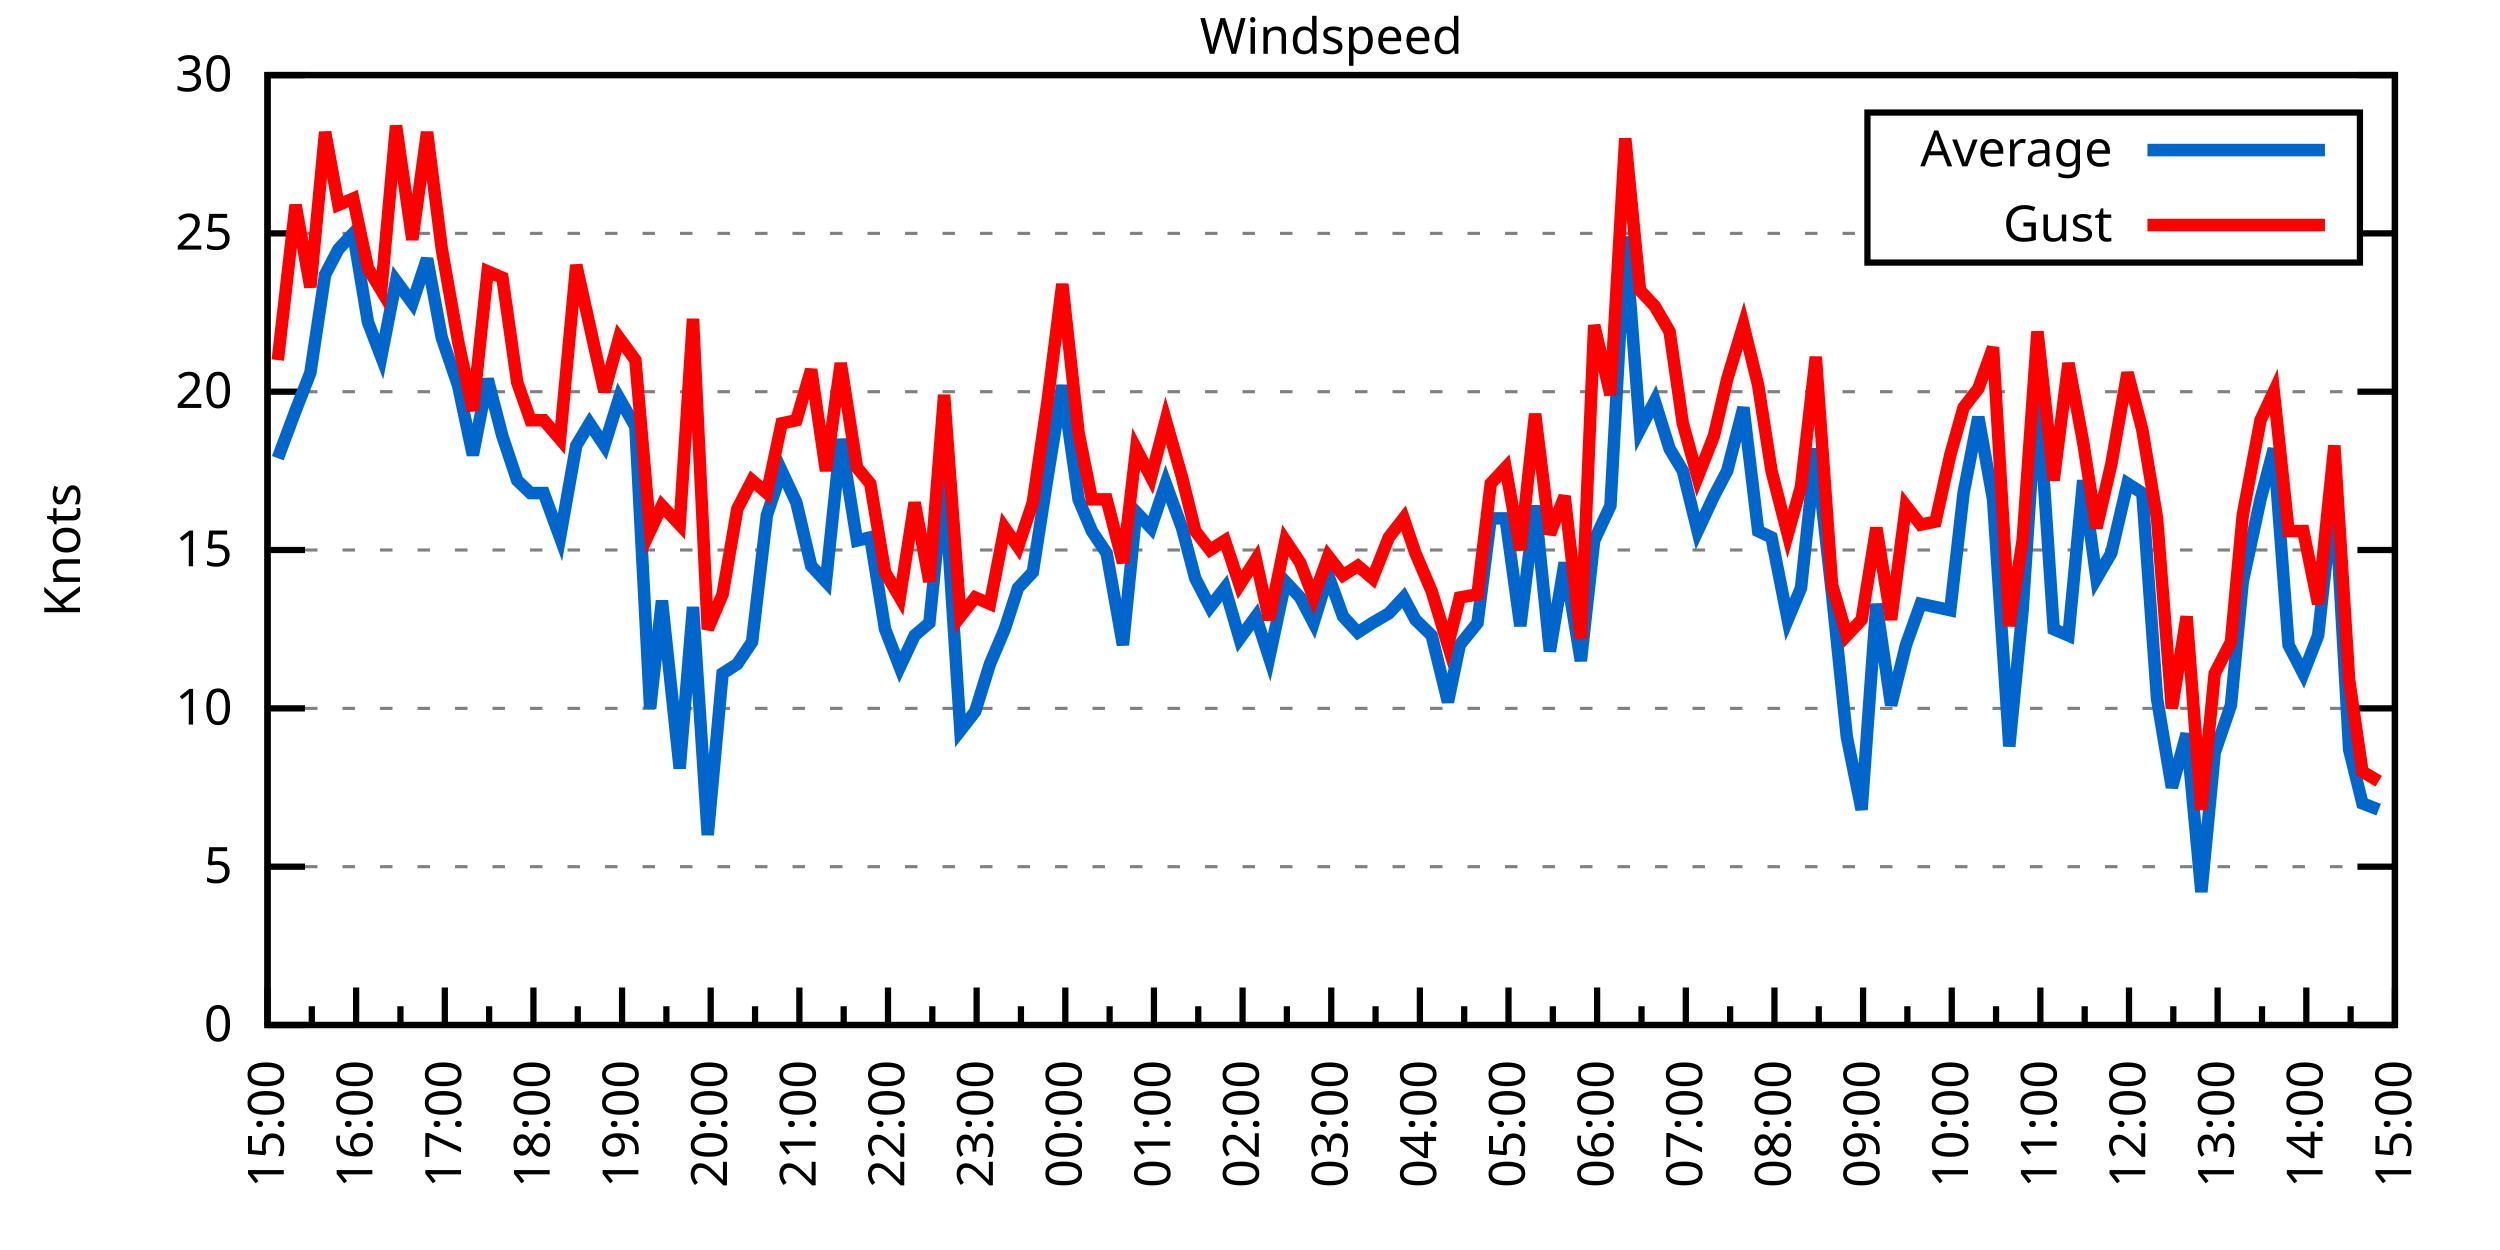
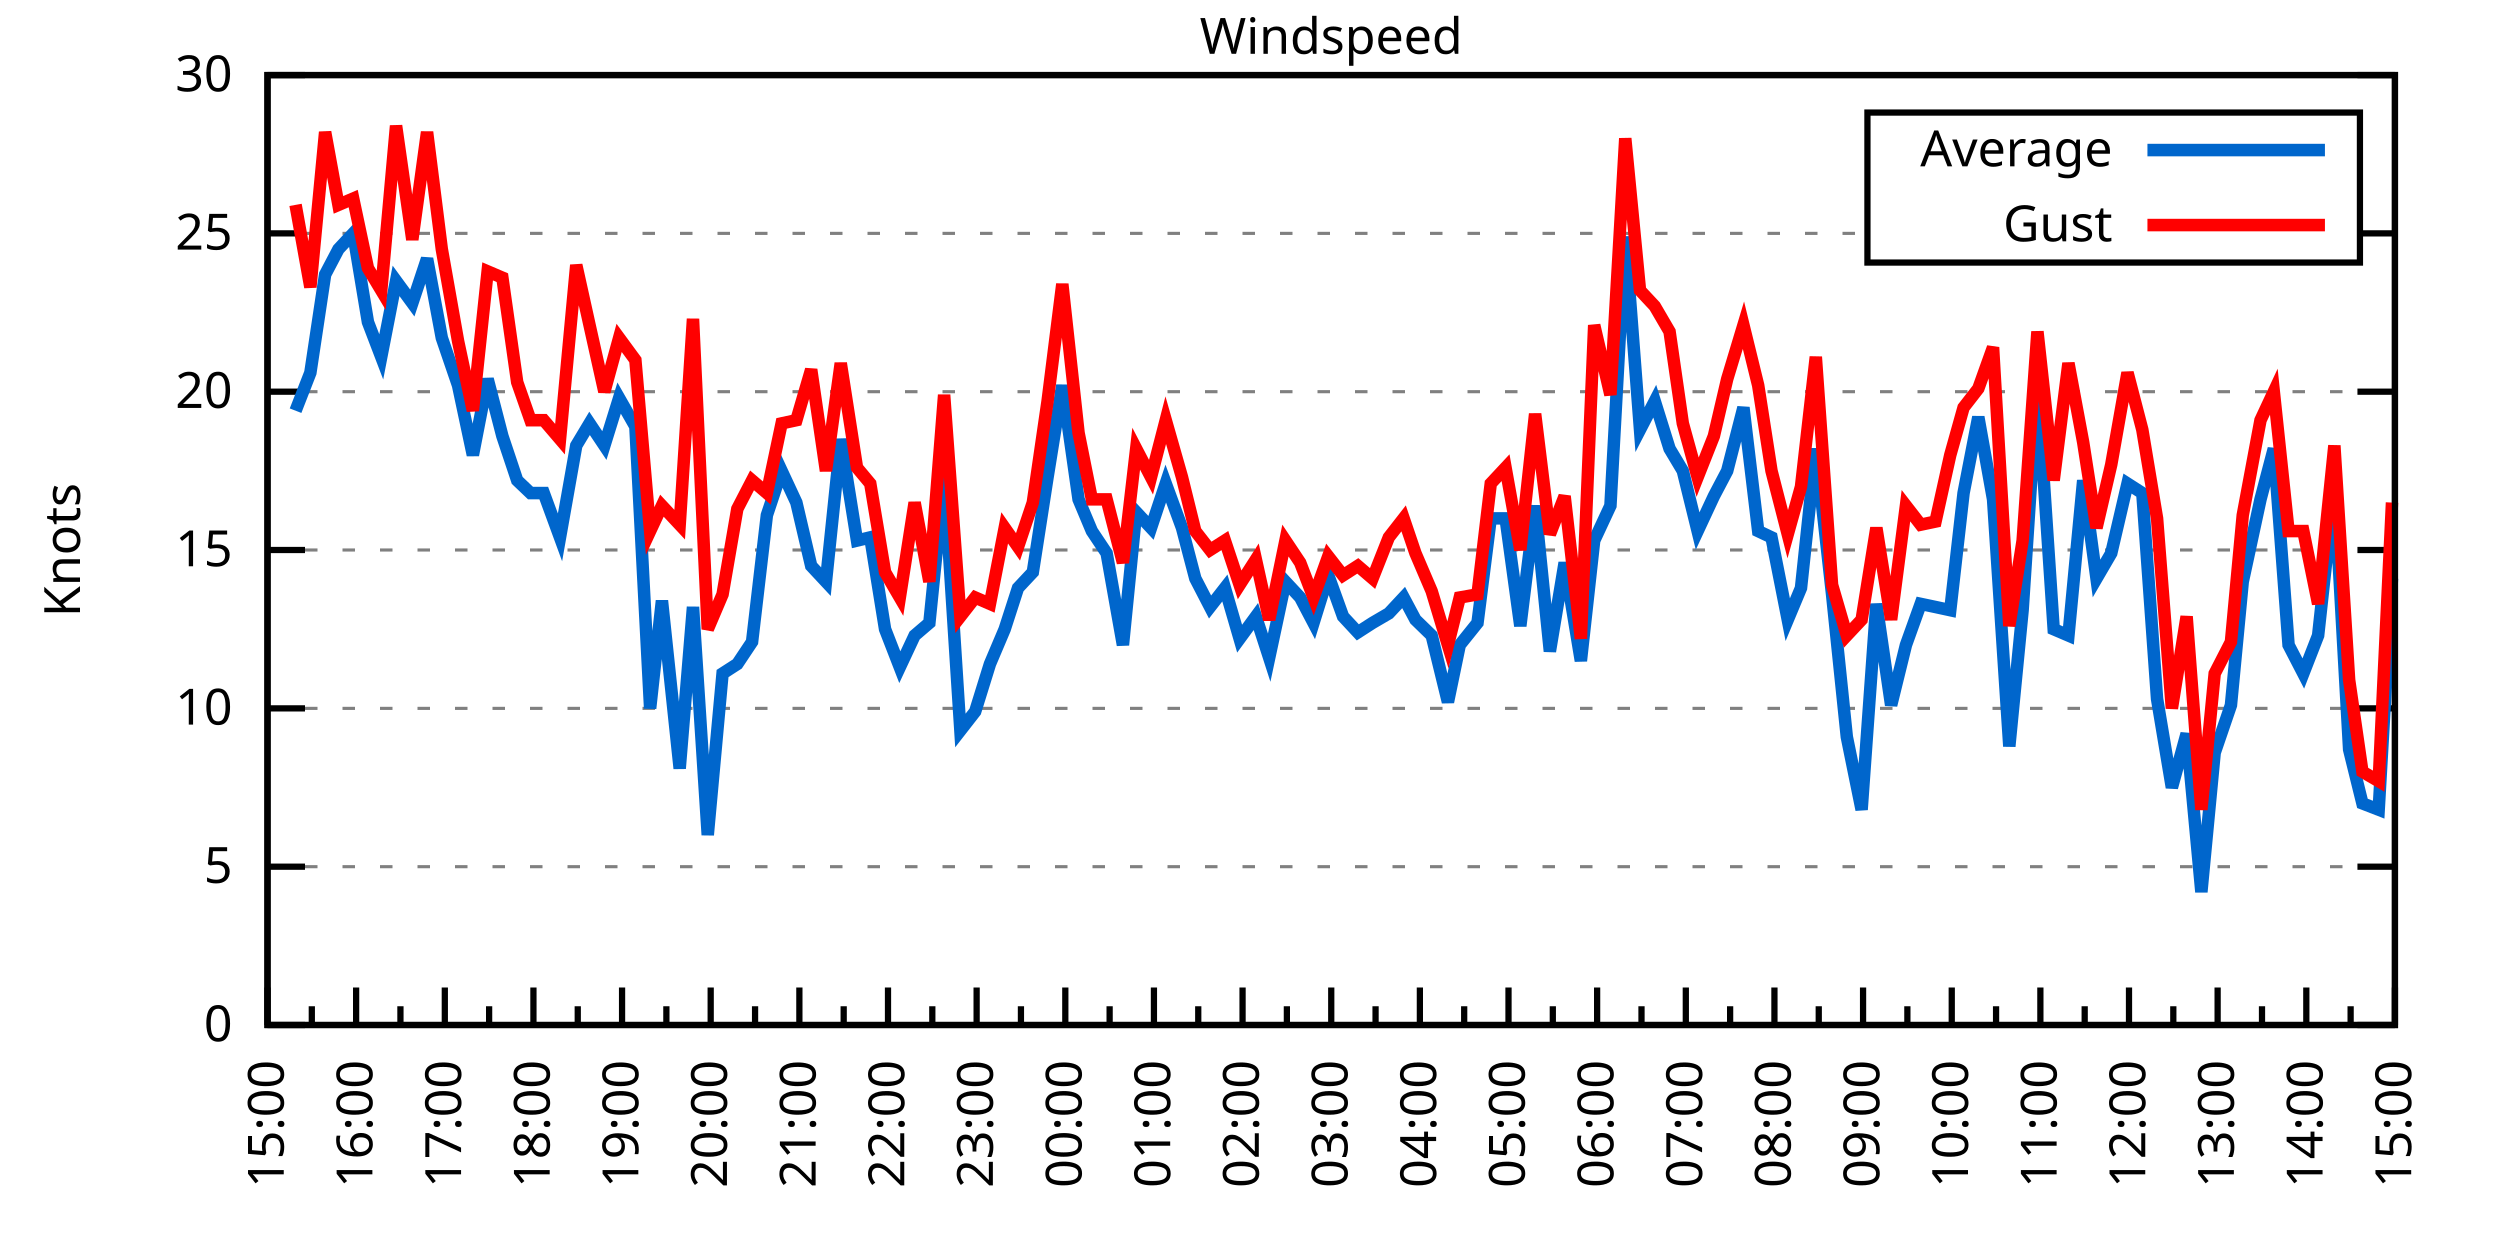
<svg xmlns="http://www.w3.org/2000/svg" xmlns:xlink="http://www.w3.org/1999/xlink" width="400" height="200" viewBox="0 0 400 200">
  <g id="gnuplot_canvas">
    <rect x="0" y="0" width="400" height="200" fill="none" />
    <defs>
      <circle id="gpDot" r="0.5" stroke-width="0.5" stroke="currentColor" />
      <path id="gpPt0" stroke-width="0.333" stroke="currentColor" d="M-1,0 h2 M0,-1 v2" />
      <path id="gpPt1" stroke-width="0.333" stroke="currentColor" d="M-1,-1 L1,1 M1,-1 L-1,1" />
      <path id="gpPt2" stroke-width="0.333" stroke="currentColor" d="M-1,0 L1,0 M0,-1 L0,1 M-1,-1 L1,1 M-1,1 L1,-1" />
      <rect id="gpPt3" stroke-width="0.333" stroke="currentColor" x="-1" y="-1" width="2" height="2" />
      <rect id="gpPt4" stroke-width="0.333" stroke="currentColor" fill="currentColor" x="-1" y="-1" width="2" height="2" />
      <circle id="gpPt5" stroke-width="0.333" stroke="currentColor" cx="0" cy="0" r="1" />
      <use xlink:href="#gpPt5" id="gpPt6" fill="currentColor" stroke="none" />
      <path id="gpPt7" stroke-width="0.333" stroke="currentColor" d="M0,-1.33 L-1.33,0.67 L1.33,0.67 z" />
      <use xlink:href="#gpPt7" id="gpPt8" fill="currentColor" stroke="none" />
      <use xlink:href="#gpPt7" id="gpPt9" stroke="currentColor" transform="rotate(180)" />
      <use xlink:href="#gpPt9" id="gpPt10" fill="currentColor" stroke="none" />
      <use xlink:href="#gpPt3" id="gpPt11" stroke="currentColor" transform="rotate(45)" />
      <use xlink:href="#gpPt11" id="gpPt12" fill="currentColor" stroke="none" />
      <path id="gpPt13" stroke-width="0.333" stroke="currentColor" d="M0,1.330 L1.265,0.411 L0.782,-1.067 L-0.782,-1.076 L-1.265,0.411 z" />
      <use xlink:href="#gpPt13" id="gpPt14" fill="currentColor" stroke="none" />
      <filter id="textbox" filterUnits="objectBoundingBox" x="0" y="0" height="1" width="1">
        <feFlood flood-color="white" flood-opacity="1" result="bgnd" />
        <feComposite in="SourceGraphic" in2="bgnd" operator="atop" />
      </filter>
      <filter id="greybox" filterUnits="objectBoundingBox" x="0" y="0" height="1" width="1">
        <feFlood flood-color="lightgrey" flood-opacity="1" result="grey" />
        <feComposite in="SourceGraphic" in2="grey" operator="atop" />
      </filter>
    </defs>
    <g fill="none" color="white" stroke="currentColor" stroke-width="1.00" stroke-linecap="butt" stroke-linejoin="miter">
</g>
    <g fill="none" color="black" stroke="currentColor" stroke-width="1.00" stroke-linecap="butt" stroke-linejoin="miter">
      <g stroke="none" shape-rendering="crispEdges">
        <polygon fill="rgb(255, 255, 255)" points="42.80,164.00 383.18,164.00 383.18,12.02 42.80,12.02 " />
      </g>
    </g>
    <g fill="none" color="black" stroke="currentColor" stroke-width="1.00" stroke-linecap="butt" stroke-linejoin="miter">
</g>
    <g fill="none" color="black" stroke="black" stroke-width="0.50" stroke-linecap="butt" stroke-linejoin="miter">
</g>
    <g fill="none" color="gray" stroke="currentColor" stroke-width="0.50" stroke-linecap="butt" stroke-linejoin="miter">
      <path stroke="gray" stroke-dasharray="2,4" class="gridline" d="M42.80,164.00 L383.19,164.00  " />
    </g>
    <g fill="none" color="gray" stroke="gray" stroke-width="1.00" stroke-linecap="butt" stroke-linejoin="miter">
</g>
    <g fill="none" color="black" stroke="currentColor" stroke-width="1.00" stroke-linecap="butt" stroke-linejoin="miter">
      <path stroke="black" d="M42.80,164.00 L48.80,164.00 M383.19,164.00 L377.19,164.00  " />
      <g transform="translate(37.20,166.60)" stroke="none" fill="black" font-family="Sans" font-size="8.00" text-anchor="end">
        <text>
          <tspan font-family="Sans"> 0</tspan>
        </text>
      </g>
    </g>
    <g fill="none" color="black" stroke="currentColor" stroke-width="1.00" stroke-linecap="butt" stroke-linejoin="miter">
</g>
    <g fill="none" color="black" stroke="black" stroke-width="0.50" stroke-linecap="butt" stroke-linejoin="miter">
</g>
    <g fill="none" color="gray" stroke="currentColor" stroke-width="0.50" stroke-linecap="butt" stroke-linejoin="miter">
      <path stroke="gray" stroke-dasharray="2,4" class="gridline" d="M42.80,138.67 L383.19,138.67  " />
    </g>
    <g fill="none" color="gray" stroke="gray" stroke-width="1.00" stroke-linecap="butt" stroke-linejoin="miter">
</g>
    <g fill="none" color="black" stroke="currentColor" stroke-width="1.00" stroke-linecap="butt" stroke-linejoin="miter">
      <path stroke="black" d="M42.80,138.67 L48.80,138.67 M383.19,138.67 L377.19,138.67  " />
      <g transform="translate(37.20,141.27)" stroke="none" fill="black" font-family="Sans" font-size="8.00" text-anchor="end">
        <text>
          <tspan font-family="Sans"> 5</tspan>
        </text>
      </g>
    </g>
    <g fill="none" color="black" stroke="currentColor" stroke-width="1.00" stroke-linecap="butt" stroke-linejoin="miter">
</g>
    <g fill="none" color="black" stroke="black" stroke-width="0.50" stroke-linecap="butt" stroke-linejoin="miter">
</g>
    <g fill="none" color="gray" stroke="currentColor" stroke-width="0.50" stroke-linecap="butt" stroke-linejoin="miter">
      <path stroke="gray" stroke-dasharray="2,4" class="gridline" d="M42.80,113.34 L383.19,113.34  " />
    </g>
    <g fill="none" color="gray" stroke="gray" stroke-width="1.00" stroke-linecap="butt" stroke-linejoin="miter">
</g>
    <g fill="none" color="black" stroke="currentColor" stroke-width="1.00" stroke-linecap="butt" stroke-linejoin="miter">
      <path stroke="black" d="M42.80,113.34 L48.80,113.34 M383.19,113.34 L377.19,113.34  " />
      <g transform="translate(37.20,115.94)" stroke="none" fill="black" font-family="Sans" font-size="8.00" text-anchor="end">
        <text>
          <tspan font-family="Sans"> 10</tspan>
        </text>
      </g>
    </g>
    <g fill="none" color="black" stroke="currentColor" stroke-width="1.00" stroke-linecap="butt" stroke-linejoin="miter">
</g>
    <g fill="none" color="black" stroke="black" stroke-width="0.50" stroke-linecap="butt" stroke-linejoin="miter">
</g>
    <g fill="none" color="gray" stroke="currentColor" stroke-width="0.50" stroke-linecap="butt" stroke-linejoin="miter">
      <path stroke="gray" stroke-dasharray="2,4" class="gridline" d="M42.80,88.00 L383.19,88.00  " />
    </g>
    <g fill="none" color="gray" stroke="gray" stroke-width="1.00" stroke-linecap="butt" stroke-linejoin="miter">
</g>
    <g fill="none" color="black" stroke="currentColor" stroke-width="1.00" stroke-linecap="butt" stroke-linejoin="miter">
      <path stroke="black" d="M42.80,88.00 L48.80,88.00 M383.19,88.00 L377.19,88.00  " />
      <g transform="translate(37.20,90.60)" stroke="none" fill="black" font-family="Sans" font-size="8.00" text-anchor="end">
        <text>
          <tspan font-family="Sans"> 15</tspan>
        </text>
      </g>
    </g>
    <g fill="none" color="black" stroke="currentColor" stroke-width="1.00" stroke-linecap="butt" stroke-linejoin="miter">
</g>
    <g fill="none" color="black" stroke="black" stroke-width="0.50" stroke-linecap="butt" stroke-linejoin="miter">
</g>
    <g fill="none" color="gray" stroke="currentColor" stroke-width="0.50" stroke-linecap="butt" stroke-linejoin="miter">
      <path stroke="gray" stroke-dasharray="2,4" class="gridline" d="M42.80,62.67 L383.19,62.67  " />
    </g>
    <g fill="none" color="gray" stroke="gray" stroke-width="1.00" stroke-linecap="butt" stroke-linejoin="miter">
</g>
    <g fill="none" color="black" stroke="currentColor" stroke-width="1.00" stroke-linecap="butt" stroke-linejoin="miter">
      <path stroke="black" d="M42.80,62.67 L48.80,62.67 M383.19,62.67 L377.19,62.67  " />
      <g transform="translate(37.20,65.27)" stroke="none" fill="black" font-family="Sans" font-size="8.00" text-anchor="end">
        <text>
          <tspan font-family="Sans"> 20</tspan>
        </text>
      </g>
    </g>
    <g fill="none" color="black" stroke="currentColor" stroke-width="1.00" stroke-linecap="butt" stroke-linejoin="miter">
</g>
    <g fill="none" color="black" stroke="black" stroke-width="0.50" stroke-linecap="butt" stroke-linejoin="miter">
</g>
    <g fill="none" color="gray" stroke="currentColor" stroke-width="0.50" stroke-linecap="butt" stroke-linejoin="miter">
      <path stroke="gray" stroke-dasharray="2,4" class="gridline" d="M42.80,37.34 L298.79,37.34 M377.59,37.34 L383.19,37.34  " />
    </g>
    <g fill="none" color="gray" stroke="gray" stroke-width="1.00" stroke-linecap="butt" stroke-linejoin="miter">
</g>
    <g fill="none" color="black" stroke="currentColor" stroke-width="1.00" stroke-linecap="butt" stroke-linejoin="miter">
      <path stroke="black" d="M42.80,37.34 L48.80,37.34 M383.19,37.34 L377.19,37.34  " />
      <g transform="translate(37.20,39.94)" stroke="none" fill="black" font-family="Sans" font-size="8.00" text-anchor="end">
        <text>
          <tspan font-family="Sans"> 25</tspan>
        </text>
      </g>
    </g>
    <g fill="none" color="black" stroke="currentColor" stroke-width="1.00" stroke-linecap="butt" stroke-linejoin="miter">
</g>
    <g fill="none" color="black" stroke="black" stroke-width="0.50" stroke-linecap="butt" stroke-linejoin="miter">
</g>
    <g fill="none" color="gray" stroke="currentColor" stroke-width="0.50" stroke-linecap="butt" stroke-linejoin="miter">
      <path stroke="gray" stroke-dasharray="2,4" class="gridline" d="M42.80,12.01 L383.19,12.01  " />
    </g>
    <g fill="none" color="gray" stroke="gray" stroke-width="1.00" stroke-linecap="butt" stroke-linejoin="miter">
</g>
    <g fill="none" color="black" stroke="currentColor" stroke-width="1.00" stroke-linecap="butt" stroke-linejoin="miter">
      <path stroke="black" d="M42.80,12.01 L48.80,12.01 M383.19,12.01 L377.19,12.01  " />
      <g transform="translate(37.20,14.61)" stroke="none" fill="black" font-family="Sans" font-size="8.00" text-anchor="end">
        <text>
          <tspan font-family="Sans"> 30</tspan>
        </text>
      </g>
    </g>
    <g fill="none" color="black" stroke="currentColor" stroke-width="1.00" stroke-linecap="butt" stroke-linejoin="miter">
      <path stroke="black" d="M42.80,164.00 L42.80,158.00  " />
      <g transform="translate(45.40,169.60) rotate(270)" stroke="none" fill="black" font-family="Sans" font-size="8.00" text-anchor="end">
        <text>
          <tspan font-family="Sans">15:00</tspan>
        </text>
      </g>
    </g>
    <g fill="none" color="black" stroke="currentColor" stroke-width="1.00" stroke-linecap="butt" stroke-linejoin="miter">
      <path stroke="black" d="M49.89,164.00 L49.89,161.00 M56.98,164.00 L56.98,158.00  " />
      <g transform="translate(59.58,169.60) rotate(270)" stroke="none" fill="black" font-family="Sans" font-size="8.00" text-anchor="end">
        <text>
          <tspan font-family="Sans">16:00</tspan>
        </text>
      </g>
    </g>
    <g fill="none" color="black" stroke="currentColor" stroke-width="1.00" stroke-linecap="butt" stroke-linejoin="miter">
      <path stroke="black" d="M64.07,164.00 L64.07,161.00 M71.17,164.00 L71.17,158.00  " />
      <g transform="translate(73.77,169.60) rotate(270)" stroke="none" fill="black" font-family="Sans" font-size="8.00" text-anchor="end">
        <text>
          <tspan font-family="Sans">17:00</tspan>
        </text>
      </g>
    </g>
    <g fill="none" color="black" stroke="currentColor" stroke-width="1.00" stroke-linecap="butt" stroke-linejoin="miter">
      <path stroke="black" d="M78.26,164.00 L78.26,161.00 M85.35,164.00 L85.35,158.00  " />
      <g transform="translate(87.95,169.60) rotate(270)" stroke="none" fill="black" font-family="Sans" font-size="8.00" text-anchor="end">
        <text>
          <tspan font-family="Sans">18:00</tspan>
        </text>
      </g>
    </g>
    <g fill="none" color="black" stroke="currentColor" stroke-width="1.00" stroke-linecap="butt" stroke-linejoin="miter">
      <path stroke="black" d="M92.44,164.00 L92.44,161.00 M99.53,164.00 L99.53,158.00  " />
      <g transform="translate(102.13,169.60) rotate(270)" stroke="none" fill="black" font-family="Sans" font-size="8.00" text-anchor="end">
        <text>
          <tspan font-family="Sans">19:00</tspan>
        </text>
      </g>
    </g>
    <g fill="none" color="black" stroke="currentColor" stroke-width="1.00" stroke-linecap="butt" stroke-linejoin="miter">
      <path stroke="black" d="M106.62,164.00 L106.62,161.00 M113.71,164.00 L113.71,158.00  " />
      <g transform="translate(116.31,169.60) rotate(270)" stroke="none" fill="black" font-family="Sans" font-size="8.00" text-anchor="end">
        <text>
          <tspan font-family="Sans">20:00</tspan>
        </text>
      </g>
    </g>
    <g fill="none" color="black" stroke="currentColor" stroke-width="1.00" stroke-linecap="butt" stroke-linejoin="miter">
      <path stroke="black" d="M120.81,164.00 L120.81,161.00 M127.90,164.00 L127.90,158.00  " />
      <g transform="translate(130.50,169.60) rotate(270)" stroke="none" fill="black" font-family="Sans" font-size="8.00" text-anchor="end">
        <text>
          <tspan font-family="Sans">21:00</tspan>
        </text>
      </g>
    </g>
    <g fill="none" color="black" stroke="currentColor" stroke-width="1.00" stroke-linecap="butt" stroke-linejoin="miter">
      <path stroke="black" d="M134.99,164.00 L134.99,161.00 M142.08,164.00 L142.08,158.00  " />
      <g transform="translate(144.68,169.60) rotate(270)" stroke="none" fill="black" font-family="Sans" font-size="8.00" text-anchor="end">
        <text>
          <tspan font-family="Sans">22:00</tspan>
        </text>
      </g>
    </g>
    <g fill="none" color="black" stroke="currentColor" stroke-width="1.00" stroke-linecap="butt" stroke-linejoin="miter">
      <path stroke="black" d="M149.17,164.00 L149.17,161.00 M156.26,164.00 L156.26,158.00  " />
      <g transform="translate(158.86,169.60) rotate(270)" stroke="none" fill="black" font-family="Sans" font-size="8.00" text-anchor="end">
        <text>
          <tspan font-family="Sans">23:00</tspan>
        </text>
      </g>
    </g>
    <g fill="none" color="black" stroke="currentColor" stroke-width="1.00" stroke-linecap="butt" stroke-linejoin="miter">
      <path stroke="black" d="M163.35,164.00 L163.35,161.00 M170.45,164.00 L170.45,158.00  " />
      <g transform="translate(173.05,169.60) rotate(270)" stroke="none" fill="black" font-family="Sans" font-size="8.00" text-anchor="end">
        <text>
          <tspan font-family="Sans">00:00</tspan>
        </text>
      </g>
    </g>
    <g fill="none" color="black" stroke="currentColor" stroke-width="1.00" stroke-linecap="butt" stroke-linejoin="miter">
      <path stroke="black" d="M177.54,164.00 L177.54,161.00 M184.63,164.00 L184.63,158.00  " />
      <g transform="translate(187.23,169.60) rotate(270)" stroke="none" fill="black" font-family="Sans" font-size="8.00" text-anchor="end">
        <text>
          <tspan font-family="Sans">01:00</tspan>
        </text>
      </g>
    </g>
    <g fill="none" color="black" stroke="currentColor" stroke-width="1.00" stroke-linecap="butt" stroke-linejoin="miter">
      <path stroke="black" d="M191.72,164.00 L191.72,161.00 M198.81,164.00 L198.81,158.00  " />
      <g transform="translate(201.41,169.60) rotate(270)" stroke="none" fill="black" font-family="Sans" font-size="8.00" text-anchor="end">
        <text>
          <tspan font-family="Sans">02:00</tspan>
        </text>
      </g>
    </g>
    <g fill="none" color="black" stroke="currentColor" stroke-width="1.00" stroke-linecap="butt" stroke-linejoin="miter">
      <path stroke="black" d="M205.90,164.00 L205.90,161.00 M213.00,164.00 L213.00,158.00  " />
      <g transform="translate(215.60,169.60) rotate(270)" stroke="none" fill="black" font-family="Sans" font-size="8.00" text-anchor="end">
        <text>
          <tspan font-family="Sans">03:00</tspan>
        </text>
      </g>
    </g>
    <g fill="none" color="black" stroke="currentColor" stroke-width="1.00" stroke-linecap="butt" stroke-linejoin="miter">
      <path stroke="black" d="M220.09,164.00 L220.09,161.00 M227.18,164.00 L227.18,158.00  " />
      <g transform="translate(229.78,169.60) rotate(270)" stroke="none" fill="black" font-family="Sans" font-size="8.00" text-anchor="end">
        <text>
          <tspan font-family="Sans">04:00</tspan>
        </text>
      </g>
    </g>
    <g fill="none" color="black" stroke="currentColor" stroke-width="1.00" stroke-linecap="butt" stroke-linejoin="miter">
      <path stroke="black" d="M234.27,164.00 L234.27,161.00 M241.36,164.00 L241.36,158.00  " />
      <g transform="translate(243.96,169.60) rotate(270)" stroke="none" fill="black" font-family="Sans" font-size="8.00" text-anchor="end">
        <text>
          <tspan font-family="Sans">05:00</tspan>
        </text>
      </g>
    </g>
    <g fill="none" color="black" stroke="currentColor" stroke-width="1.00" stroke-linecap="butt" stroke-linejoin="miter">
      <path stroke="black" d="M248.45,164.00 L248.45,161.00 M255.54,164.00 L255.54,158.00  " />
      <g transform="translate(258.14,169.60) rotate(270)" stroke="none" fill="black" font-family="Sans" font-size="8.00" text-anchor="end">
        <text>
          <tspan font-family="Sans">06:00</tspan>
        </text>
      </g>
    </g>
    <g fill="none" color="black" stroke="currentColor" stroke-width="1.00" stroke-linecap="butt" stroke-linejoin="miter">
      <path stroke="black" d="M262.64,164.00 L262.64,161.00 M269.73,164.00 L269.73,158.00  " />
      <g transform="translate(272.33,169.60) rotate(270)" stroke="none" fill="black" font-family="Sans" font-size="8.00" text-anchor="end">
        <text>
          <tspan font-family="Sans">07:00</tspan>
        </text>
      </g>
    </g>
    <g fill="none" color="black" stroke="currentColor" stroke-width="1.00" stroke-linecap="butt" stroke-linejoin="miter">
      <path stroke="black" d="M276.82,164.00 L276.82,161.00 M283.91,164.00 L283.91,158.00  " />
      <g transform="translate(286.51,169.60) rotate(270)" stroke="none" fill="black" font-family="Sans" font-size="8.00" text-anchor="end">
        <text>
          <tspan font-family="Sans">08:00</tspan>
        </text>
      </g>
    </g>
    <g fill="none" color="black" stroke="currentColor" stroke-width="1.00" stroke-linecap="butt" stroke-linejoin="miter">
      <path stroke="black" d="M291.00,164.00 L291.00,161.00 M298.09,164.00 L298.09,158.00  " />
      <g transform="translate(300.69,169.60) rotate(270)" stroke="none" fill="black" font-family="Sans" font-size="8.00" text-anchor="end">
        <text>
          <tspan font-family="Sans">09:00</tspan>
        </text>
      </g>
    </g>
    <g fill="none" color="black" stroke="currentColor" stroke-width="1.00" stroke-linecap="butt" stroke-linejoin="miter">
      <path stroke="black" d="M305.18,164.00 L305.18,161.00 M312.28,164.00 L312.28,158.00  " />
      <g transform="translate(314.88,169.60) rotate(270)" stroke="none" fill="black" font-family="Sans" font-size="8.00" text-anchor="end">
        <text>
          <tspan font-family="Sans">10:00</tspan>
        </text>
      </g>
    </g>
    <g fill="none" color="black" stroke="currentColor" stroke-width="1.00" stroke-linecap="butt" stroke-linejoin="miter">
      <path stroke="black" d="M319.37,164.00 L319.37,161.00 M326.46,164.00 L326.46,158.00  " />
      <g transform="translate(329.06,169.60) rotate(270)" stroke="none" fill="black" font-family="Sans" font-size="8.00" text-anchor="end">
        <text>
          <tspan font-family="Sans">11:00</tspan>
        </text>
      </g>
    </g>
    <g fill="none" color="black" stroke="currentColor" stroke-width="1.00" stroke-linecap="butt" stroke-linejoin="miter">
      <path stroke="black" d="M333.55,164.00 L333.55,161.00 M340.64,164.00 L340.64,158.00  " />
      <g transform="translate(343.24,169.60) rotate(270)" stroke="none" fill="black" font-family="Sans" font-size="8.00" text-anchor="end">
        <text>
          <tspan font-family="Sans">12:00</tspan>
        </text>
      </g>
    </g>
    <g fill="none" color="black" stroke="currentColor" stroke-width="1.00" stroke-linecap="butt" stroke-linejoin="miter">
      <path stroke="black" d="M347.73,164.00 L347.73,161.00 M354.82,164.00 L354.82,158.00  " />
      <g transform="translate(357.42,169.60) rotate(270)" stroke="none" fill="black" font-family="Sans" font-size="8.00" text-anchor="end">
        <text>
          <tspan font-family="Sans">13:00</tspan>
        </text>
      </g>
    </g>
    <g fill="none" color="black" stroke="currentColor" stroke-width="1.00" stroke-linecap="butt" stroke-linejoin="miter">
      <path stroke="black" d="M361.92,164.00 L361.92,161.00 M369.01,164.00 L369.01,158.00  " />
      <g transform="translate(371.61,169.60) rotate(270)" stroke="none" fill="black" font-family="Sans" font-size="8.00" text-anchor="end">
        <text>
          <tspan font-family="Sans">14:00</tspan>
        </text>
      </g>
    </g>
    <g fill="none" color="black" stroke="currentColor" stroke-width="1.00" stroke-linecap="butt" stroke-linejoin="miter">
      <path stroke="black" d="M376.10,164.00 L376.10,161.00 M383.19,164.00 L383.19,158.00  " />
      <g transform="translate(385.79,169.60) rotate(270)" stroke="none" fill="black" font-family="Sans" font-size="8.00" text-anchor="end">
        <text>
          <tspan font-family="Sans">15:00</tspan>
        </text>
      </g>
    </g>
    <g fill="none" color="black" stroke="currentColor" stroke-width="1.00" stroke-linecap="butt" stroke-linejoin="miter">
</g>
    <g fill="none" color="black" stroke="currentColor" stroke-width="1.00" stroke-linecap="butt" stroke-linejoin="miter">
      <path stroke="black" d="M42.80,12.01 L42.80,164.00 L383.19,164.00 L383.19,12.01 L42.80,12.01 Z  " />
    </g>
    <g fill="none" color="black" stroke="currentColor" stroke-width="1.00" stroke-linecap="butt" stroke-linejoin="miter">
      <g transform="translate(12.80,88.01) rotate(270)" stroke="none" fill="black" font-family="Sans" font-size="8.00" text-anchor="middle">
        <text>
          <tspan font-family="Sans">Knots</tspan>
        </text>
      </g>
    </g>
    <g fill="none" color="black" stroke="currentColor" stroke-width="1.00" stroke-linecap="butt" stroke-linejoin="miter">
</g>
    <g fill="none" color="black" stroke="currentColor" stroke-width="1.00" stroke-linecap="butt" stroke-linejoin="miter">
      <path stroke="black" d="M298.79,42.01 L298.79,18.01 L377.59,18.01 L377.59,42.01 L298.79,42.01 Z  " />
    </g>
    <g id="Windspeed_plot_1">
      <g fill="none" color="white" stroke="black" stroke-width="2.00" stroke-linecap="butt" stroke-linejoin="miter">
</g>
      <g fill="none" color="black" stroke="currentColor" stroke-width="2.00" stroke-linecap="butt" stroke-linejoin="miter">
        <g transform="translate(337.99,26.61)" stroke="none" fill="black" font-family="Sans" font-size="8.00" text-anchor="end">
          <text>
            <tspan font-family="Sans">Average</tspan>
          </text>
        </g>
      </g>
      <g fill="none" color="black" stroke="currentColor" stroke-width="2.00" stroke-linecap="butt" stroke-linejoin="miter">
-         <path stroke="rgb(  0, 102, 204)" d="M343.59,24.01 L371.99,24.01 M44.45,73.31 L47.29,65.71 L49.66,59.63 L52.02,43.93 L54.15,39.87 L56.51,37.34   L58.87,51.53 L61.00,57.10 L63.37,44.94 L65.97,48.49 L68.33,41.39 L70.69,54.06 L73.29,61.66 L75.66,72.81   L78.02,60.65 L80.38,69.77 L82.75,76.86 L84.88,78.89 L87.00,78.89 L89.60,85.98 L92.20,71.29 L94.33,67.74   L96.70,71.29 L99.06,63.69 L101.66,68.25 L104.02,113.34 L105.91,96.11 L108.75,122.96 L110.88,97.12 L113.24,133.60   L115.61,107.76 L117.97,106.24 L120.33,102.70 L122.70,82.43 L125.06,75.34 L127.42,80.41 L129.79,90.54 L132.15,93.07   L134.52,70.27 L137.12,86.49 L139.24,85.98 L141.61,100.67 L143.97,106.75 L146.34,101.68 L148.70,99.66 L151.06,76.35   L153.66,116.88 L156.03,113.84 L158.39,106.24 L160.75,100.67 L162.88,94.08 L165.25,91.55 L167.61,76.35 L169.97,61.66   L172.57,79.90 L174.70,84.97 L177.06,88.51 L179.67,103.20 L181.79,81.93 L184.16,84.46 L186.52,77.37 L189.12,84.46   L191.25,92.56 L193.61,97.12 L195.98,94.08 L198.34,102.19 L200.94,98.64 L203.07,105.23 L205.67,93.07 L208.03,95.60   L210.16,99.66 L212.52,92.06 L214.89,98.64 L217.25,101.18 L219.61,99.66 L222.21,98.14 L224.58,95.60 L226.47,99.15   L229.07,101.68 L231.67,112.32 L233.56,103.20 L236.40,99.66 L238.52,82.94 L240.89,82.94 L243.25,100.16 L245.62,80.91   L247.98,104.22 L250.34,90.03 L252.94,105.74 L255.07,86.49 L257.67,80.91 L260.04,37.85 L262.40,68.75 L264.76,64.19   L267.13,71.79 L269.25,75.34 L271.62,84.97 L274.22,79.39 L276.35,75.34 L278.95,65.21 L281.31,84.97 L283.44,85.98   L286.04,99.15 L288.16,94.08 L290.53,71.79 L293.13,95.10 L295.49,117.90 L297.86,129.55 L300.22,96.62 L302.58,112.83   L304.95,103.20 L307.31,96.62 L309.68,97.12 L312.04,97.63 L314.17,78.89 L316.53,66.73 L318.89,79.90 L321.49,119.42   L323.62,97.63 L325.99,61.66 L328.59,100.67 L330.95,101.68 L333.31,76.86 L335.44,92.56 L337.80,88.51 L340.40,77.37   L342.77,78.89 L345.13,111.82 L347.50,126.00 L349.86,117.39 L352.22,142.72 L354.35,120.43 L356.95,112.83 L358.84,93.07   L361.68,79.90 L363.81,71.79 L366.17,103.20 L368.53,107.76 L370.90,101.68 L373.50,77.87 L375.86,119.92 L377.99,128.54   L380.59,129.55  " />
+         <path stroke="rgb(  0, 102, 204)" d="M343.59,24.01 L371.99,24.01 M47.29,65.71 L49.66,59.63 L52.02,43.93 L54.15,39.87 L56.51,37.34 L58.87,51.53   L61.00,57.10 L63.37,44.94 L65.97,48.49 L68.33,41.39 L70.69,54.06 L73.29,61.66 L75.66,72.81 L78.02,60.65   L80.38,69.77 L82.75,76.86 L84.88,78.89 L87.00,78.89 L89.60,85.98 L92.20,71.29 L94.33,67.74 L96.70,71.29   L99.06,63.69 L101.66,68.25 L104.02,113.34 L105.91,96.11 L108.75,122.96 L110.88,97.12 L113.24,133.60 L115.61,107.76   L117.97,106.24 L120.33,102.70 L122.70,82.43 L125.06,75.34 L127.42,80.41 L129.79,90.54 L132.15,93.07 L134.52,70.27   L137.12,86.49 L139.24,85.98 L141.61,100.67 L143.97,106.75 L146.34,101.68 L148.70,99.66 L151.06,76.35 L153.66,116.88   L156.03,113.84 L158.39,106.24 L160.75,100.67 L162.88,94.08 L165.25,91.55 L167.61,76.35 L169.97,61.66 L172.57,79.90   L174.70,84.97 L177.06,88.51 L179.67,103.20 L181.79,81.93 L184.16,84.46 L186.52,77.37 L189.12,84.46 L191.25,92.56   L193.61,97.12 L195.98,94.08 L198.34,102.19 L200.94,98.64 L203.07,105.23 L205.67,93.07 L208.03,95.60 L210.16,99.66   L212.52,92.06 L214.89,98.64 L217.25,101.18 L219.61,99.66 L222.21,98.14 L224.58,95.60 L226.47,99.15 L229.07,101.68   L231.67,112.32 L233.56,103.20 L236.40,99.66 L238.52,82.94 L240.89,82.94 L243.25,100.16 L245.62,80.91 L247.98,104.22   L250.34,90.03 L252.94,105.74 L255.07,86.49 L257.67,80.91 L260.04,37.85 L262.40,68.75 L264.76,64.19 L267.13,71.79   L269.25,75.34 L271.62,84.97 L274.22,79.39 L276.35,75.34 L278.95,65.21 L281.31,84.97 L283.44,85.98 L286.04,99.15   L288.16,94.08 L290.53,71.79 L293.13,95.10 L295.49,117.90 L297.86,129.55 L300.22,96.62 L302.58,112.83 L304.95,103.20   L307.31,96.62 L309.68,97.12 L312.04,97.63 L314.17,78.89 L316.53,66.73 L318.89,79.90 L321.49,119.42 L323.62,97.63   L325.99,61.66 L328.59,100.67 L330.95,101.68 L333.31,76.86 L335.44,92.56 L337.80,88.51 L340.40,77.37 L342.77,78.89   L345.13,111.82 L347.50,126.00 L349.86,117.39 L352.22,142.72 L354.35,120.43 L356.95,112.83 L358.84,93.07 L361.68,79.90   L363.81,71.79 L366.17,103.20 L368.53,107.76 L370.90,101.68 L373.50,77.87 L375.86,119.92 L377.99,128.54 L380.59,129.55   L382.72,92.56  " />
      </g>
    </g>
    <g id="Windspeed_plot_2">
      <g fill="none" color="black" stroke="currentColor" stroke-width="2.00" stroke-linecap="butt" stroke-linejoin="miter">
        <g transform="translate(337.99,38.61)" stroke="none" fill="black" font-family="Sans" font-size="8.00" text-anchor="end">
          <text>
            <tspan font-family="Sans">Gust</tspan>
          </text>
        </g>
      </g>
      <g fill="none" color="black" stroke="currentColor" stroke-width="2.00" stroke-linecap="butt" stroke-linejoin="miter">
-         <path stroke="rgb(255,   0,   0)" d="M343.59,36.01 L371.99,36.01 M44.45,57.61 L47.29,32.78 L49.66,45.95 L52.02,21.13 L54.15,32.78 L56.51,31.77   L58.87,42.91 L61.00,46.46 L63.37,20.12 L65.97,38.35 L68.33,21.13 L70.69,39.87 L73.29,54.57 L75.66,65.71   L78.02,43.42 L80.38,44.43 L82.75,61.15 L84.88,67.23 L87.00,67.23 L89.60,70.27 L92.20,42.41 L94.33,52.03   L96.70,62.67 L99.06,54.06 L101.66,57.61 L104.02,84.97 L105.91,80.91 L108.75,83.95 L110.88,51.02 L113.24,100.67   L115.61,95.10 L117.97,81.42 L120.33,76.86 L122.70,78.89 L125.06,67.74 L127.42,67.23 L129.79,59.13 L132.15,75.34   L134.52,58.11 L137.12,74.83 L139.24,77.37 L141.61,91.55 L143.97,95.60 L146.34,80.41 L148.70,93.07 L151.06,63.18   L153.66,98.64 L156.03,95.60 L158.39,96.62 L160.75,84.46 L162.88,87.50 L165.25,80.41 L167.61,64.19 L169.97,45.45   L172.57,69.26 L174.70,79.90 L177.06,79.90 L179.67,90.03 L181.79,71.79 L184.16,76.35 L186.52,67.23 L189.12,76.35   L191.25,84.97 L193.61,88.00 L195.98,86.49 L198.34,93.58 L200.94,89.52 L203.07,99.15 L205.67,86.49 L208.03,90.03   L210.16,95.60 L212.52,89.02 L214.89,92.06 L217.25,90.54 L219.61,92.56 L222.21,85.98 L224.58,82.94 L226.47,88.51   L229.07,94.59 L231.67,103.20 L233.56,95.60 L236.40,95.10 L238.52,77.37 L240.89,74.83 L243.25,88.00 L245.62,66.22   L247.98,85.47 L250.34,79.39 L252.94,102.19 L255.07,52.03 L257.67,63.18 L260.04,22.14 L262.40,46.46 L264.76,48.99   L267.13,53.05 L269.25,67.74 L271.62,76.35 L274.22,69.77 L276.35,60.65 L278.95,52.03 L281.31,61.66 L283.44,75.34   L286.04,85.47 L288.16,77.87 L290.53,57.10 L293.13,93.58 L295.49,101.68 L297.86,99.15 L300.22,84.46 L302.58,99.15   L304.95,80.91 L307.31,83.95 L309.68,83.45 L312.04,72.81 L314.17,65.21 L316.53,62.17 L318.89,55.58 L321.49,100.16   L323.62,86.49 L325.99,53.05 L328.59,76.86 L330.95,58.11 L333.31,70.78 L335.44,84.46 L337.80,74.33 L340.40,59.63   L342.77,68.75 L345.13,82.94 L347.50,113.34 L349.86,98.64 L352.22,129.55 L354.35,107.76 L356.95,102.70 L358.84,82.43   L361.68,67.23 L363.81,62.67 L366.17,84.97 L368.53,84.97 L370.90,96.62 L373.50,71.29 L375.86,108.78 L377.99,123.47   L380.59,124.99  " />
+         <path stroke="rgb(255,   0,   0)" d="M343.59,36.01 L371.99,36.01 M47.29,32.78 L49.66,45.95 L52.02,21.13 L54.15,32.78 L56.51,31.77 L58.87,42.91   L61.00,46.46 L63.37,20.12 L65.97,38.35 L68.33,21.13 L70.69,39.87 L73.29,54.57 L75.66,65.71 L78.02,43.42   L80.38,44.43 L82.75,61.15 L84.88,67.23 L87.00,67.23 L89.60,70.27 L92.20,42.41 L94.33,52.03 L96.70,62.67   L99.06,54.06 L101.66,57.61 L104.02,84.97 L105.91,80.91 L108.75,83.95 L110.88,51.02 L113.24,100.67 L115.61,95.10   L117.97,81.42 L120.33,76.86 L122.70,78.89 L125.06,67.74 L127.42,67.23 L129.79,59.13 L132.15,75.34 L134.52,58.11   L137.12,74.83 L139.24,77.37 L141.61,91.55 L143.97,95.60 L146.34,80.41 L148.70,93.07 L151.06,63.18 L153.66,98.64   L156.03,95.60 L158.39,96.62 L160.75,84.46 L162.88,87.50 L165.25,80.41 L167.61,64.19 L169.97,45.45 L172.57,69.26   L174.70,79.90 L177.06,79.90 L179.67,90.03 L181.79,71.79 L184.16,76.35 L186.52,67.23 L189.12,76.35 L191.25,84.97   L193.61,88.00 L195.98,86.49 L198.34,93.58 L200.94,89.52 L203.07,99.15 L205.67,86.49 L208.03,90.03 L210.16,95.60   L212.52,89.02 L214.89,92.06 L217.25,90.54 L219.61,92.56 L222.21,85.98 L224.58,82.94 L226.47,88.51 L229.07,94.59   L231.67,103.20 L233.56,95.60 L236.40,95.10 L238.52,77.37 L240.89,74.83 L243.25,88.00 L245.62,66.22 L247.98,85.47   L250.34,79.39 L252.94,102.19 L255.07,52.03 L257.67,63.18 L260.04,22.14 L262.40,46.46 L264.76,48.99 L267.13,53.05   L269.25,67.74 L271.62,76.35 L274.22,69.77 L276.35,60.65 L278.95,52.03 L281.31,61.66 L283.44,75.34 L286.04,85.47   L288.16,77.87 L290.53,57.10 L293.13,93.58 L295.49,101.68 L297.86,99.15 L300.22,84.46 L302.58,99.15 L304.95,80.91   L307.31,83.95 L309.68,83.45 L312.04,72.81 L314.17,65.21 L316.53,62.17 L318.89,55.58 L321.49,100.16 L323.62,86.49   L325.99,53.05 L328.59,76.86 L330.95,58.11 L333.31,70.78 L335.44,84.46 L337.80,74.33 L340.40,59.63 L342.77,68.75   L345.13,82.94 L347.50,113.34 L349.86,98.64 L352.22,129.55 L354.35,107.76 L356.95,102.70 L358.84,82.43 L361.68,67.23   L363.81,62.67 L366.17,84.97 L368.53,84.97 L370.90,96.62 L373.50,71.29 L375.86,108.78 L377.99,123.47 L380.59,124.99   L382.72,80.41  " />
      </g>
    </g>
    <g fill="none" color="black" stroke="currentColor" stroke-width="2.00" stroke-linecap="butt" stroke-linejoin="miter">
</g>
    <g fill="none" color="black" stroke="black" stroke-width="1.00" stroke-linecap="butt" stroke-linejoin="miter">
</g>
    <g fill="none" color="black" stroke="currentColor" stroke-width="1.00" stroke-linecap="butt" stroke-linejoin="miter">
      <path stroke="black" d="M42.80,12.01 L42.80,164.00 L383.19,164.00 L383.19,12.01 L42.80,12.01 Z  " />
    </g>
    <g fill="none" color="black" stroke="currentColor" stroke-width="1.00" stroke-linecap="butt" stroke-linejoin="miter">
      <g transform="translate(212.99,8.61)" stroke="none" fill="black" font-family="Sans" font-size="8.00" text-anchor="middle">
        <text>
          <tspan font-family="Sans">Windspeed</tspan>
        </text>
      </g>
    </g>
    <g fill="none" color="black" stroke="currentColor" stroke-width="1.00" stroke-linecap="butt" stroke-linejoin="miter">
</g>
  </g>
</svg>
